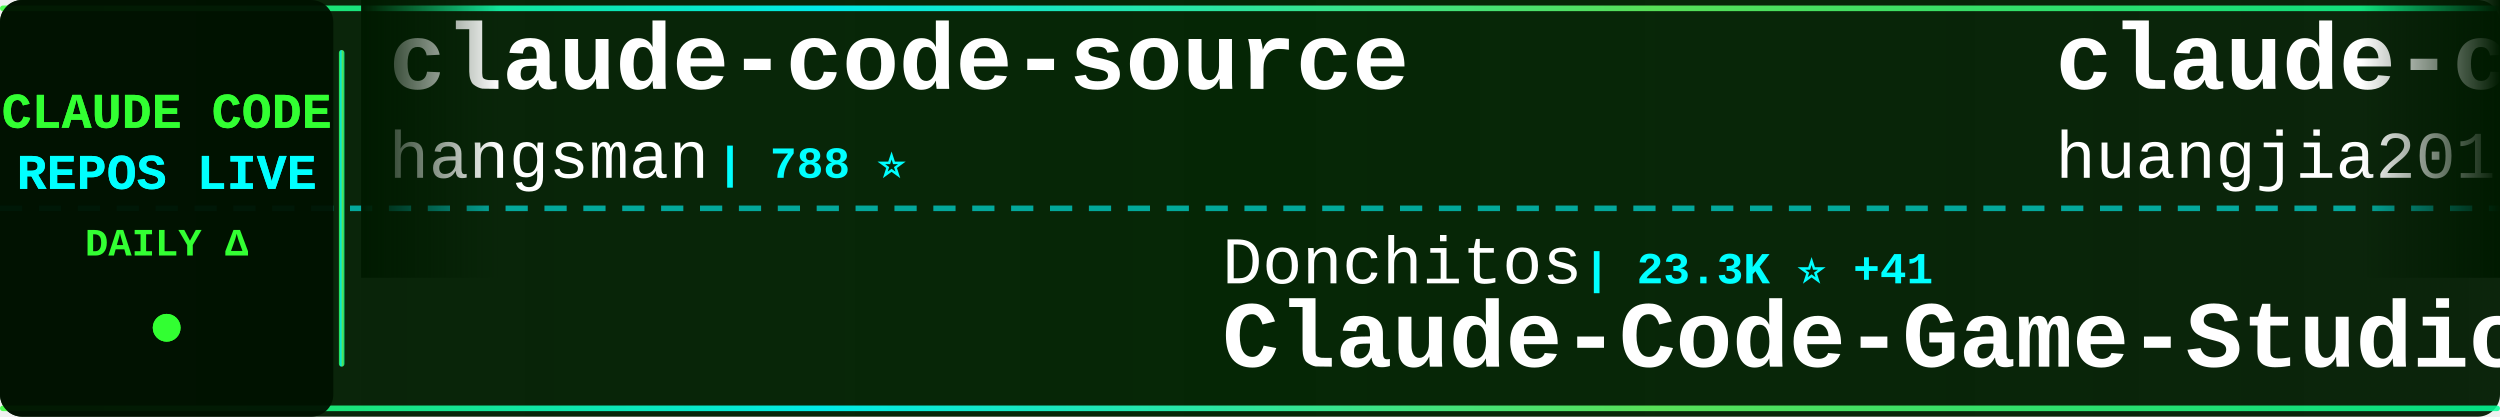
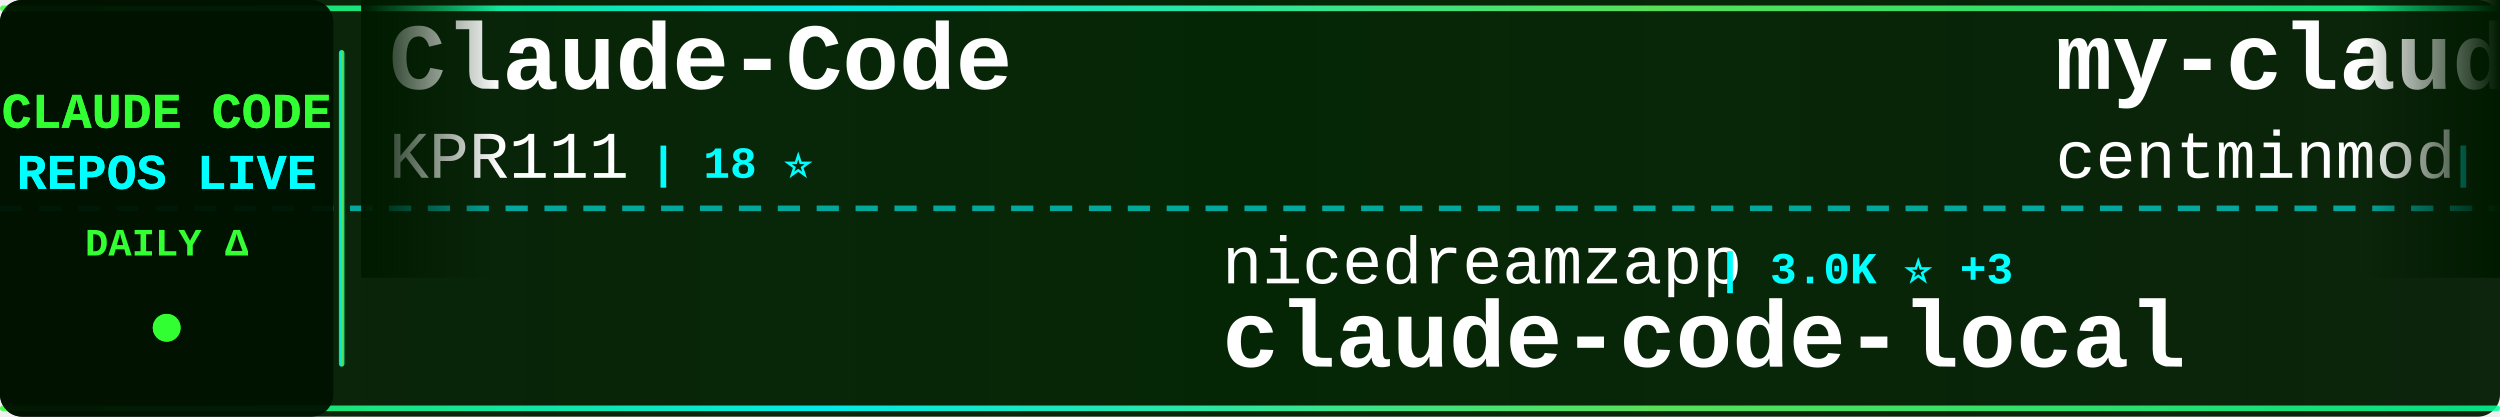
<svg xmlns="http://www.w3.org/2000/svg" width="900" height="150">
  <defs>
    <linearGradient id="tickerBg" x1="0%" y1="0%" x2="100%" y2="0%">
      <stop offset="0%" style="stop-color:#001a00;stop-opacity:0.95" />
      <stop offset="50%" style="stop-color:#002200;stop-opacity:0.98" />
      <stop offset="100%" style="stop-color:#001a00;stop-opacity:0.95" />
    </linearGradient>
    <linearGradient id="borderGrad" x1="0%" y1="0%" x2="100%" y2="0%">
      <stop offset="0%" style="stop-color:#33ff33;stop-opacity:0.85">
        <animate attributeName="stop-opacity" values="0.85;1;0.85" dur="2s" repeatCount="indefinite" />
      </stop>
      <stop offset="33%" style="stop-color:#00ffff;stop-opacity:0.9">
        <animate attributeName="stop-opacity" values="0.9;1;0.9" dur="2.2s" repeatCount="indefinite" />
      </stop>
      <stop offset="66%" style="stop-color:#66ff66;stop-opacity:0.85">
        <animate attributeName="stop-opacity" values="0.85;1;0.85" dur="1.8s" repeatCount="indefinite" />
      </stop>
      <stop offset="100%" style="stop-color:#00ff99;stop-opacity:0.85">
        <animate attributeName="stop-opacity" values="0.85;1;0.85" dur="2s" repeatCount="indefinite" />
      </stop>
    </linearGradient>
    <filter id="textGlow">
      <feGaussianBlur stdDeviation="0.1" result="coloredBlur" />
      <feMerge>
        <feMergeNode in="coloredBlur" />
        <feMergeNode in="SourceGraphic" />
      </feMerge>
    </filter>
    <filter id="metricGlow">
      <feGaussianBlur stdDeviation="0.2" result="coloredBlur" />
      <feMerge>
        <feMergeNode in="coloredBlur" />
        <feMergeNode in="SourceGraphic" />
      </feMerge>
    </filter>
    <linearGradient id="leftFade" x1="0%" y1="0%" x2="100%" y2="0%">
      <stop offset="0%" style="stop-color:#001a00;stop-opacity:1" />
      <stop offset="100%" style="stop-color:#001a00;stop-opacity:0" />
    </linearGradient>
    <linearGradient id="rightFade" x1="0%" y1="0%" x2="100%" y2="0%">
      <stop offset="0%" style="stop-color:#001a00;stop-opacity:0" />
      <stop offset="100%" style="stop-color:#001a00;stop-opacity:1" />
    </linearGradient>
  </defs>
  <rect width="900" height="150" fill="url(#tickerBg)" rx="8" />
  <rect x="0" y="2" width="900" height="2" fill="url(#borderGrad)" rx="1" />
  <rect x="0" y="146" width="900" height="2" fill="url(#borderGrad)" rx="1" />
  <line x1="0" y1="75" x2="900" y2="75" stroke="#00ffff" stroke-width="2" stroke-dasharray="8 6" opacity="0.6" />
  <rect x="0" y="0" width="120" height="150" fill="#001100" opacity="0.95" rx="8" />
  <text x="60" y="46" font-family="'Courier New', monospace" font-size="18" font-weight="bold" fill="#33ff33" text-anchor="middle" filter="url(#textGlow)">
    CLAUDE CODE
  </text>
  <text x="60" y="68" font-family="'Courier New', monospace" font-size="18" font-weight="bold" fill="#00ffff" text-anchor="middle" filter="url(#textGlow)">
    REPOS LIVE
  </text>
  <text x="60" y="92" font-family="'Courier New', monospace" font-size="14" font-weight="bold" fill="#33ff33" text-anchor="middle">
    DAILY Δ
  </text>
  <circle cx="60" cy="118" r="5" fill="#33ff33" filter="url(#metricGlow)">
    <animate attributeName="r" values="4;6;4" dur="1.5s" repeatCount="indefinite" />
    <animate attributeName="opacity" values="0.6;1;0.6" dur="1.5s" repeatCount="indefinite" />
  </circle>
  <rect x="122" y="18" width="2" height="114" fill="url(#borderGrad)" rx="1" />
  <clipPath id="tickerClip">
    <rect x="130" y="0" width="770" height="150" />
  </clipPath>
  <g clip-path="url(#tickerClip)">
    <g id="tickerItems">
      <animateTransform attributeName="transform" attributeType="XML" type="translate" from="0 0" to="-3000 0" dur="54s" repeatCount="indefinite" />
      <g transform="translate(0, 0)">
-         <text x="140" y="32" font-family="'Courier New', monospace" font-size="34" font-weight="bold" fill="#ffffff">claude-code-source</text>
-         <text x="140" y="64" font-family="'Courier New', monospace" font-size="24" font-weight="normal" fill="#ffffff" opacity="1.0">hangsman</text>
-         <text x="258" y="64" font-family="'Courier New', monospace" font-size="16" font-weight="bold" fill="#00ffff"> | 788 ⭐</text>
+         <text x="140" y="32" font-family="'Courier New', monospace" font-size="34" font-weight="bold" fill="#ffffff">Claude-Code</text>
+         <text x="140" y="64" font-family="'Courier New', monospace" font-size="24" font-weight="normal" fill="#ffffff" opacity="1.0">KPR111</text>
+         <text x="234" y="64" font-family="'Courier New', monospace" font-size="16" font-weight="bold" fill="#00ffff"> | 18 ⭐</text>
      </g>
      <g transform="translate(300, 0)">
-         <text x="140" y="102" font-family="'Courier New', monospace" font-size="24" font-weight="normal" fill="#ffffff" opacity="1.0">Donchitos</text>
-         <text x="270" y="102" font-family="'Courier New', monospace" font-size="16" font-weight="bold" fill="#00ffff"> | 23.3K ⭐ +41</text>
-         <text x="140" y="132" font-family="'Courier New', monospace" font-size="34" font-weight="bold" fill="#ffffff">Claude-Code-Game-Studios</text>
-       </g>
-       <g transform="translate(600, 0)">
-         <text x="140" y="32" font-family="'Courier New', monospace" font-size="34" font-weight="bold" fill="#ffffff">claude-code-engineering</text>
-         <text x="140" y="64" font-family="'Courier New', monospace" font-size="24" font-weight="normal" fill="#ffffff" opacity="1.0">huangjia2019</text>
-         <text x="306" y="64" font-family="'Courier New', monospace" font-size="16" font-weight="bold" fill="#00ffff"> | 1.0K ⭐ +5</text>
-       </g>
-       <g transform="translate(900, 0)">
-         <text x="140" y="102" font-family="'Courier New', monospace" font-size="24" font-weight="normal" fill="#ffffff" opacity="1.0">OneRedOak</text>
-         <text x="270" y="102" font-family="'Courier New', monospace" font-size="16" font-weight="bold" fill="#00ffff"> | 3.9K ⭐</text>
-         <text x="140" y="132" font-family="'Courier New', monospace" font-size="34" font-weight="bold" fill="#ffffff">claude-code-workflows</text>
-       </g>
-       <g transform="translate(1200, 0)">
-         <text x="140" y="32" font-family="'Courier New', monospace" font-size="34" font-weight="bold" fill="#ffffff">claude_codex_bridge</text>
-         <text x="140" y="64" font-family="'Courier New', monospace" font-size="24" font-weight="normal" fill="#ffffff" opacity="1.0">SeemSeam</text>
-         <text x="258" y="64" font-family="'Courier New', monospace" font-size="16" font-weight="bold" fill="#00ffff"> | 3.3K ⭐ +7</text>
-       </g>
-       <g transform="translate(1500, 0)">
-         <text x="140" y="102" font-family="'Courier New', monospace" font-size="24" font-weight="normal" fill="#ffffff" opacity="1.0">sugyan</text>
-         <text x="234" y="102" font-family="'Courier New', monospace" font-size="16" font-weight="bold" fill="#00ffff"> | 1.1K ⭐</text>
-         <text x="140" y="132" font-family="'Courier New', monospace" font-size="34" font-weight="bold" fill="#ffffff">claude-code-webui</text>
-       </g>
-       <g transform="translate(1800, 0)">
-         <text x="140" y="32" font-family="'Courier New', monospace" font-size="34" font-weight="bold" fill="#ffffff">claude-code-source</text>
-         <text x="140" y="64" font-family="'Courier New', monospace" font-size="24" font-weight="normal" fill="#ffffff" opacity="1.0">AprilNEA</text>
-         <text x="258" y="64" font-family="'Courier New', monospace" font-size="16" font-weight="bold" fill="#00ffff"> | 392 ⭐</text>
-       </g>
-       <g transform="translate(2100, 0)">
-         <text x="140" y="102" font-family="'Courier New', monospace" font-size="24" font-weight="normal" fill="#ffffff" opacity="1.0">jeremylongshore</text>
-         <text x="342" y="102" font-family="'Courier New', monospace" font-size="16" font-weight="bold" fill="#00ffff"> | 2.5K ⭐ +2</text>
-         <text x="140" y="132" font-family="'Courier New', monospace" font-size="34" font-weight="bold" fill="#ffffff">claude-code-plugins-plus...</text>
-       </g>
-       <g transform="translate(2400, 0)">
-         <text x="140" y="32" font-family="'Courier New', monospace" font-size="34" font-weight="bold" fill="#ffffff">claude-code-base-action</text>
-         <text x="140" y="64" font-family="'Courier New', monospace" font-size="24" font-weight="normal" fill="#ffffff" opacity="1.0">anthropics</text>
-         <text x="282" y="64" font-family="'Courier New', monospace" font-size="16" font-weight="bold" fill="#00ffff"> | 919 ⭐ +3</text>
-       </g>
-       <g transform="translate(2700, 0)">
        <text x="140" y="102" font-family="'Courier New', monospace" font-size="24" font-weight="normal" fill="#ffffff" opacity="1.0">nicedreamzapp</text>
        <text x="318" y="102" font-family="'Courier New', monospace" font-size="16" font-weight="bold" fill="#00ffff"> | 3.0K ⭐ +3</text>
        <text x="140" y="132" font-family="'Courier New', monospace" font-size="34" font-weight="bold" fill="#ffffff">claude-code-local</text>
      </g>
+       <g transform="translate(600, 0)">
+         <text x="140" y="32" font-family="'Courier New', monospace" font-size="34" font-weight="bold" fill="#ffffff">my-claude-code-setup</text>
+         <text x="140" y="64" font-family="'Courier New', monospace" font-size="24" font-weight="normal" fill="#ffffff" opacity="1.0">centminmod</text>
+         <text x="282" y="64" font-family="'Courier New', monospace" font-size="16" font-weight="bold" fill="#00ffff"> | 2.5K ⭐ +2</text>
+       </g>
+       <g transform="translate(900, 0)">
+         <text x="140" y="102" font-family="'Courier New', monospace" font-size="24" font-weight="normal" fill="#ffffff" opacity="1.0">darcyegb</text>
+         <text x="258" y="102" font-family="'Courier New', monospace" font-size="16" font-weight="bold" fill="#00ffff"> | 749 ⭐ +1</text>
+         <text x="140" y="132" font-family="'Courier New', monospace" font-size="34" font-weight="bold" fill="#ffffff">ClaudeCodeAgents</text>
+       </g>
+       <g transform="translate(1200, 0)">
+         <text x="140" y="32" font-family="'Courier New', monospace" font-size="34" font-weight="bold" fill="#ffffff">Claude-Code-Source-Study</text>
+         <text x="140" y="64" font-family="'Courier New', monospace" font-size="24" font-weight="normal" fill="#ffffff" opacity="1.0">luyao618</text>
+         <text x="258" y="64" font-family="'Courier New', monospace" font-size="16" font-weight="bold" fill="#00ffff"> | 1.6K ⭐ +2</text>
+       </g>
+       <g transform="translate(1500, 0)">
+         <text x="140" y="102" font-family="'Courier New', monospace" font-size="24" font-weight="normal" fill="#ffffff" opacity="1.0">oboard</text>
+         <text x="234" y="102" font-family="'Courier New', monospace" font-size="16" font-weight="bold" fill="#00ffff"> | 3.3K ⭐ +1</text>
+         <text x="140" y="132" font-family="'Courier New', monospace" font-size="34" font-weight="bold" fill="#ffffff">claude-code-rev</text>
+       </g>
+       <g transform="translate(1800, 0)">
+         <text x="140" y="32" font-family="'Courier New', monospace" font-size="34" font-weight="bold" fill="#ffffff">claude-code-from-scratch</text>
+         <text x="140" y="64" font-family="'Courier New', monospace" font-size="24" font-weight="normal" fill="#ffffff" opacity="1.0">Windy3f3f3f3f</text>
+         <text x="318" y="64" font-family="'Courier New', monospace" font-size="16" font-weight="bold" fill="#00ffff"> | 2.4K ⭐ +6</text>
+       </g>
+       <g transform="translate(2100, 0)">
+         <text x="140" y="102" font-family="'Courier New', monospace" font-size="24" font-weight="normal" fill="#ffffff" opacity="1.0">Maciek-roboblog</text>
+         <text x="342" y="102" font-family="'Courier New', monospace" font-size="16" font-weight="bold" fill="#00ffff"> | 8.5K ⭐ +4</text>
+         <text x="140" y="132" font-family="'Courier New', monospace" font-size="34" font-weight="bold" fill="#ffffff">Claude-Code-Usage-Monito...</text>
+       </g>
+       <g transform="translate(2400, 0)">
+         <text x="140" y="32" font-family="'Courier New', monospace" font-size="34" font-weight="bold" fill="#ffffff">claude-code-engineering</text>
+         <text x="140" y="64" font-family="'Courier New', monospace" font-size="24" font-weight="normal" fill="#ffffff" opacity="1.0">huangjia2019</text>
+         <text x="306" y="64" font-family="'Courier New', monospace" font-size="16" font-weight="bold" fill="#00ffff"> | 1.0K ⭐ +4</text>
+       </g>
+       <g transform="translate(2700, 0)">
+         <text x="140" y="102" font-family="'Courier New', monospace" font-size="24" font-weight="normal" fill="#ffffff" opacity="1.0">lorryjovens-hub</text>
+         <text x="342" y="102" font-family="'Courier New', monospace" font-size="16" font-weight="bold" fill="#00ffff"> | 1.7K ⭐</text>
+         <text x="140" y="132" font-family="'Courier New', monospace" font-size="34" font-weight="bold" fill="#ffffff">claude-code-rust</text>
+       </g>
      <g transform="translate(3000, 0)">
-         <text x="140" y="32" font-family="'Courier New', monospace" font-size="34" font-weight="bold" fill="#ffffff">claude-code-source</text>
-         <text x="140" y="64" font-family="'Courier New', monospace" font-size="24" font-weight="normal" fill="#ffffff" opacity="1.0">hangsman</text>
-         <text x="258" y="64" font-family="'Courier New', monospace" font-size="16" font-weight="bold" fill="#00ffff"> | 788 ⭐</text>
+         <text x="140" y="32" font-family="'Courier New', monospace" font-size="34" font-weight="bold" fill="#ffffff">Claude-Code</text>
+         <text x="140" y="64" font-family="'Courier New', monospace" font-size="24" font-weight="normal" fill="#ffffff" opacity="1.0">KPR111</text>
+         <text x="234" y="64" font-family="'Courier New', monospace" font-size="16" font-weight="bold" fill="#00ffff"> | 18 ⭐</text>
      </g>
      <g transform="translate(3300, 0)">
-         <text x="140" y="102" font-family="'Courier New', monospace" font-size="24" font-weight="normal" fill="#ffffff" opacity="1.0">Donchitos</text>
-         <text x="270" y="102" font-family="'Courier New', monospace" font-size="16" font-weight="bold" fill="#00ffff"> | 23.3K ⭐ +41</text>
-         <text x="140" y="132" font-family="'Courier New', monospace" font-size="34" font-weight="bold" fill="#ffffff">Claude-Code-Game-Studios</text>
+         <text x="140" y="102" font-family="'Courier New', monospace" font-size="24" font-weight="normal" fill="#ffffff" opacity="1.0">nicedreamzapp</text>
+         <text x="318" y="102" font-family="'Courier New', monospace" font-size="16" font-weight="bold" fill="#00ffff"> | 3.0K ⭐ +3</text>
+         <text x="140" y="132" font-family="'Courier New', monospace" font-size="34" font-weight="bold" fill="#ffffff">claude-code-local</text>
      </g>
      <g transform="translate(3600, 0)">
-         <text x="140" y="32" font-family="'Courier New', monospace" font-size="34" font-weight="bold" fill="#ffffff">claude-code-engineering</text>
-         <text x="140" y="64" font-family="'Courier New', monospace" font-size="24" font-weight="normal" fill="#ffffff" opacity="1.0">huangjia2019</text>
-         <text x="306" y="64" font-family="'Courier New', monospace" font-size="16" font-weight="bold" fill="#00ffff"> | 1.0K ⭐ +5</text>
+         <text x="140" y="32" font-family="'Courier New', monospace" font-size="34" font-weight="bold" fill="#ffffff">my-claude-code-setup</text>
+         <text x="140" y="64" font-family="'Courier New', monospace" font-size="24" font-weight="normal" fill="#ffffff" opacity="1.0">centminmod</text>
+         <text x="282" y="64" font-family="'Courier New', monospace" font-size="16" font-weight="bold" fill="#00ffff"> | 2.5K ⭐ +2</text>
      </g>
      <g transform="translate(3900, 0)">
-         <text x="140" y="102" font-family="'Courier New', monospace" font-size="24" font-weight="normal" fill="#ffffff" opacity="1.0">OneRedOak</text>
-         <text x="270" y="102" font-family="'Courier New', monospace" font-size="16" font-weight="bold" fill="#00ffff"> | 3.9K ⭐</text>
-         <text x="140" y="132" font-family="'Courier New', monospace" font-size="34" font-weight="bold" fill="#ffffff">claude-code-workflows</text>
+         <text x="140" y="102" font-family="'Courier New', monospace" font-size="24" font-weight="normal" fill="#ffffff" opacity="1.0">darcyegb</text>
+         <text x="258" y="102" font-family="'Courier New', monospace" font-size="16" font-weight="bold" fill="#00ffff"> | 749 ⭐ +1</text>
+         <text x="140" y="132" font-family="'Courier New', monospace" font-size="34" font-weight="bold" fill="#ffffff">ClaudeCodeAgents</text>
      </g>
    </g>
  </g>
  <rect x="130" y="0" width="50" height="100" fill="url(#leftFade)" />
  <rect x="850" y="0" width="50" height="100" fill="url(#rightFade)" />
</svg>
